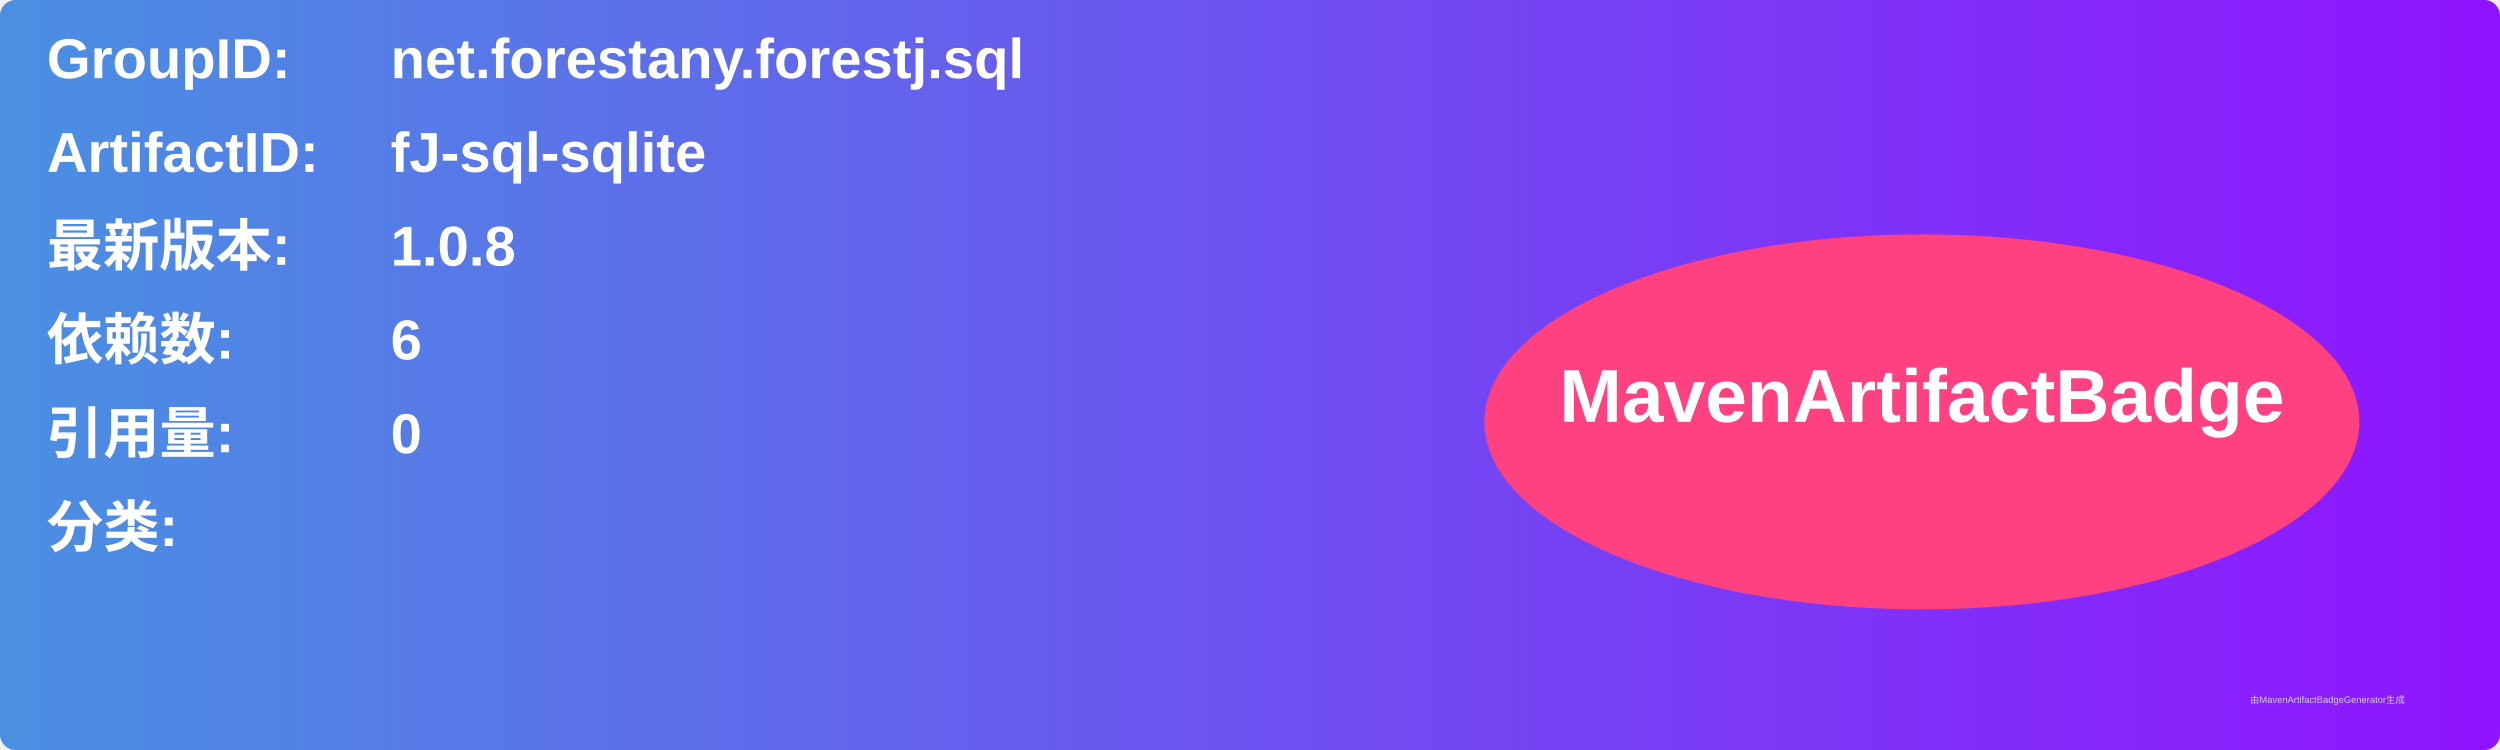
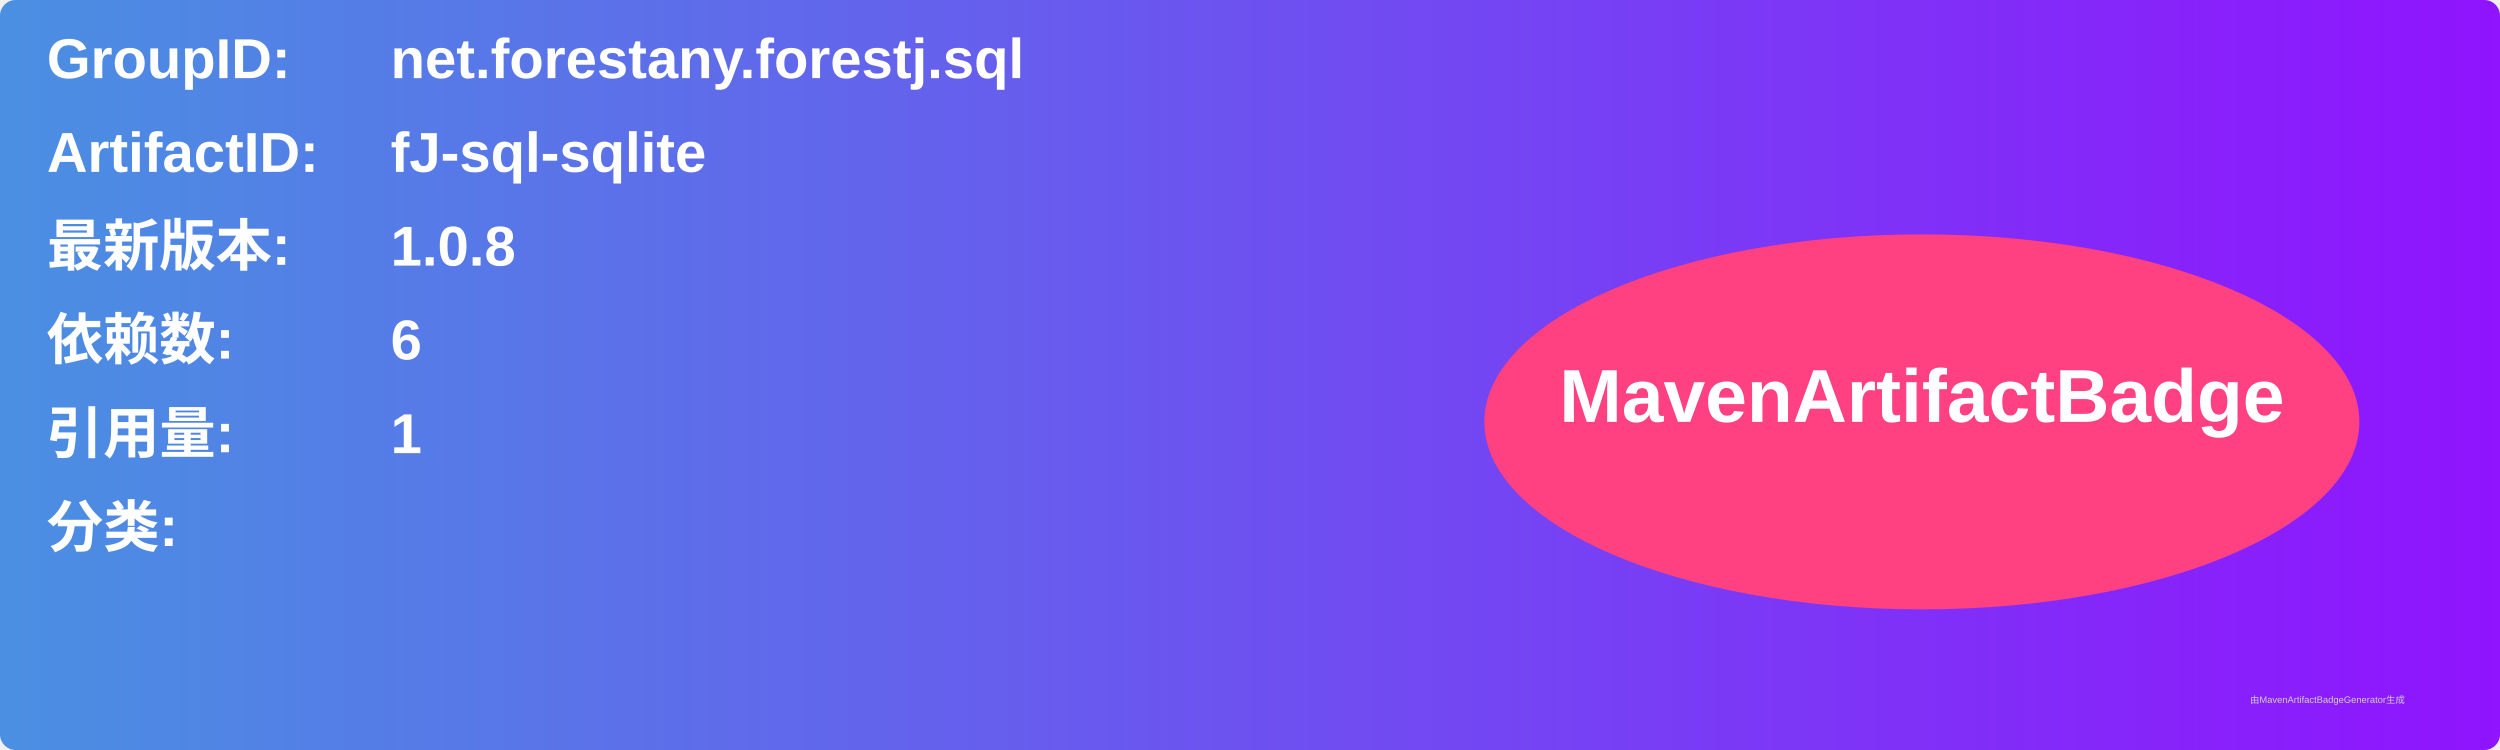
<svg xmlns="http://www.w3.org/2000/svg" width="800" height="240" viewBox="0 0 800 240">
  <linearGradient id="grad" x1="0%" y1="0%" x2="100%" y2="0%">
    <stop offset="0%" stop-color="#4a90e2" />
    <stop offset="100%" stop-color="#9013fe" />
  </linearGradient>
  <rect width="100%" height="100%" rx="5" ry="5" fill="url(#grad)" />
  <g transform="translate(15, 15)">
    <text x="0" y="10" font-family="Arial" font-size="18" fill="white" font-weight="bold" width="260">GroupID:</text>
    <text x="110" y="10" font-family="Arial" font-size="18" fill="white" font-weight="bold" width="460">net.forestany.forestj.sql</text>
    <text x="0" y="40" font-family="Arial" font-size="18" fill="white" font-weight="bold" width="260">ArtifactID:</text>
    <text x="110" y="40" font-family="Arial" font-size="18" fill="white" font-weight="bold" width="460">fJ-sql-sqlite</text>
    <text x="0" y="70" font-family="Arial" font-size="18" fill="white" font-weight="bold">最新版本:</text>
    <text x="110" y="70" font-family="Arial" font-size="18" fill="white" font-weight="bold">
      <tspan font-weight="bold">1.0.8</tspan>
    </text>
    <text x="0" y="100" font-family="Arial" font-size="18" fill="white" font-weight="bold">依赖数: </text>
    <text x="110" y="100" font-family="Arial" font-size="18" fill="white">
      <tspan font-weight="bold">6</tspan>
    </text>
    <text x="0" y="130" font-family="Arial" font-size="18" fill="white" font-weight="bold">引用量: </text>
    <text x="110" y="130" font-family="Arial" font-size="18" fill="white">
-       <tspan font-weight="bold">0</tspan>
+       <tspan font-weight="bold">1</tspan>
    </text>
    <text x="0" y="160" font-family="Arial" font-size="18" fill="white" font-weight="bold">分类:</text>
    <text x="10" y="190" font-family="Arial" font-size="10" fill="white">
      <tspan font-weight="bold" />
    </text>
    <ellipse cx="600" cy="120" rx="140" ry="60" fill="#ff4081" />
    <text x="600" y="120" text-anchor="middle" font-family="Arial" font-size="24" fill="white" font-weight="bold">MavenArtifactBadge</text>
  </g>
  <text x="720" y="225" font-family="Arial" font-size="3" fill="#d0d0d0">由MavenArtifactBadgeGenerator生成</text>
</svg>
